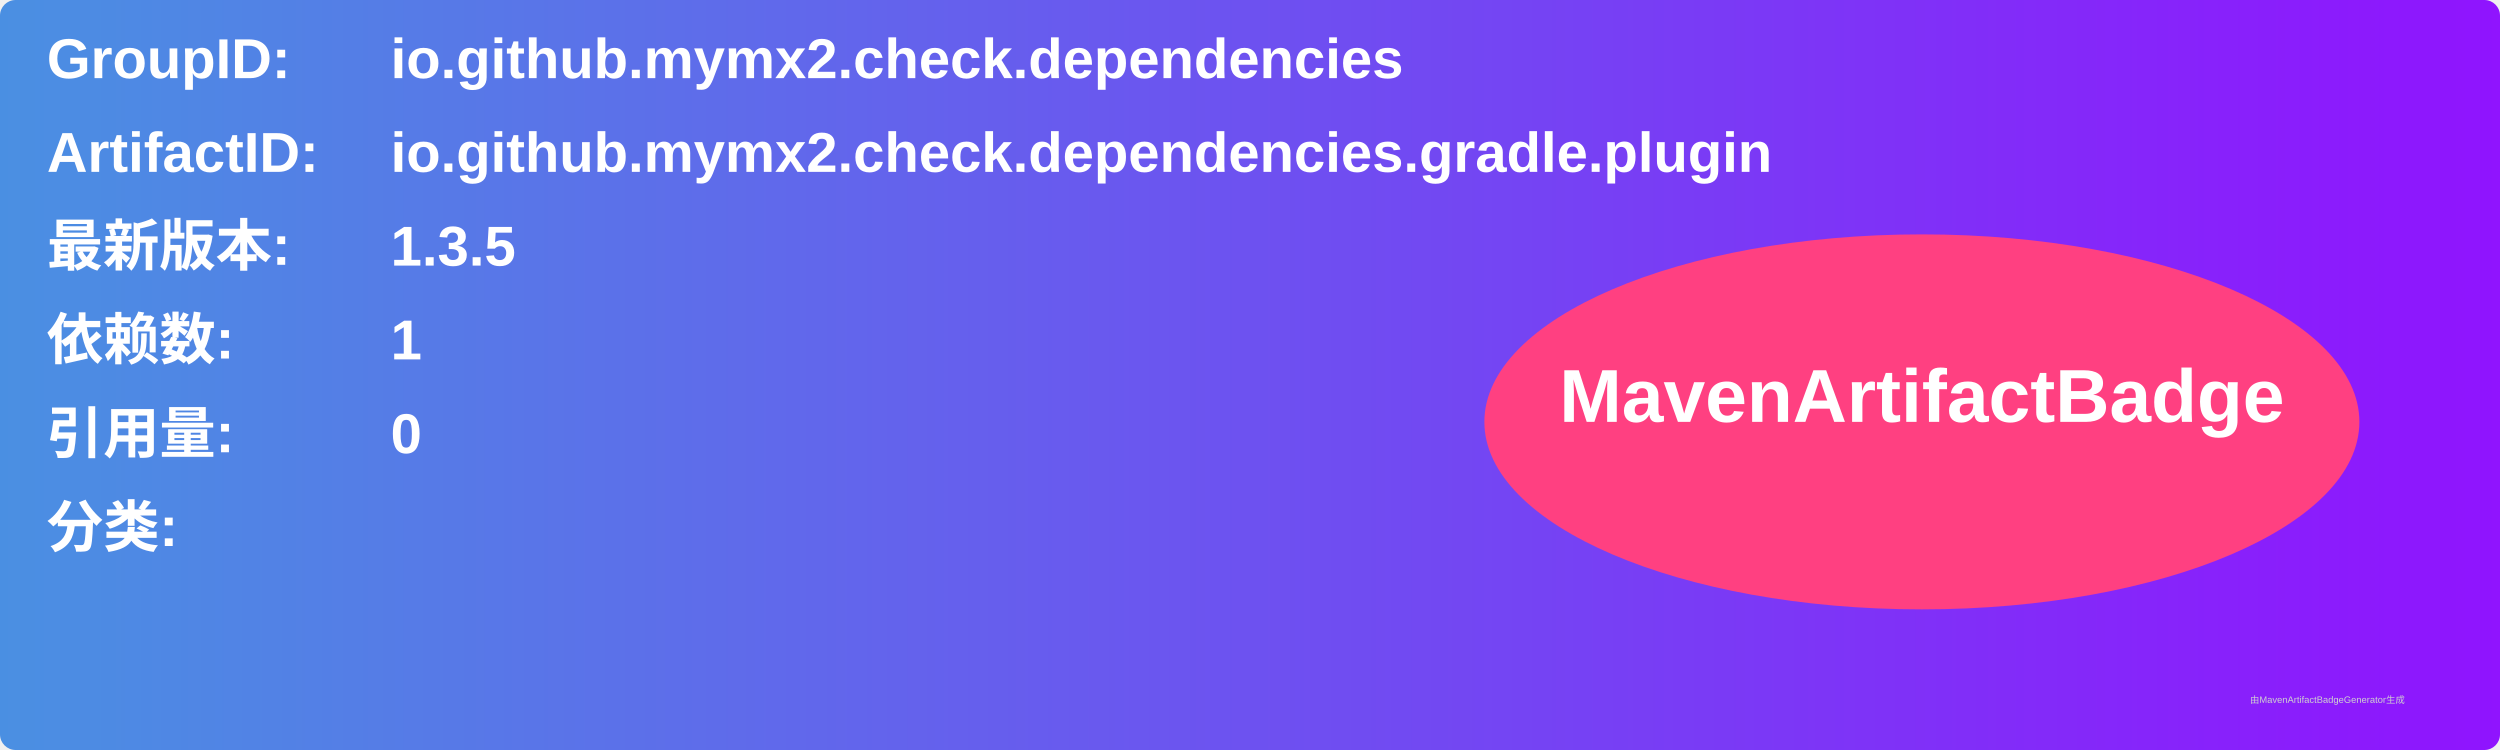
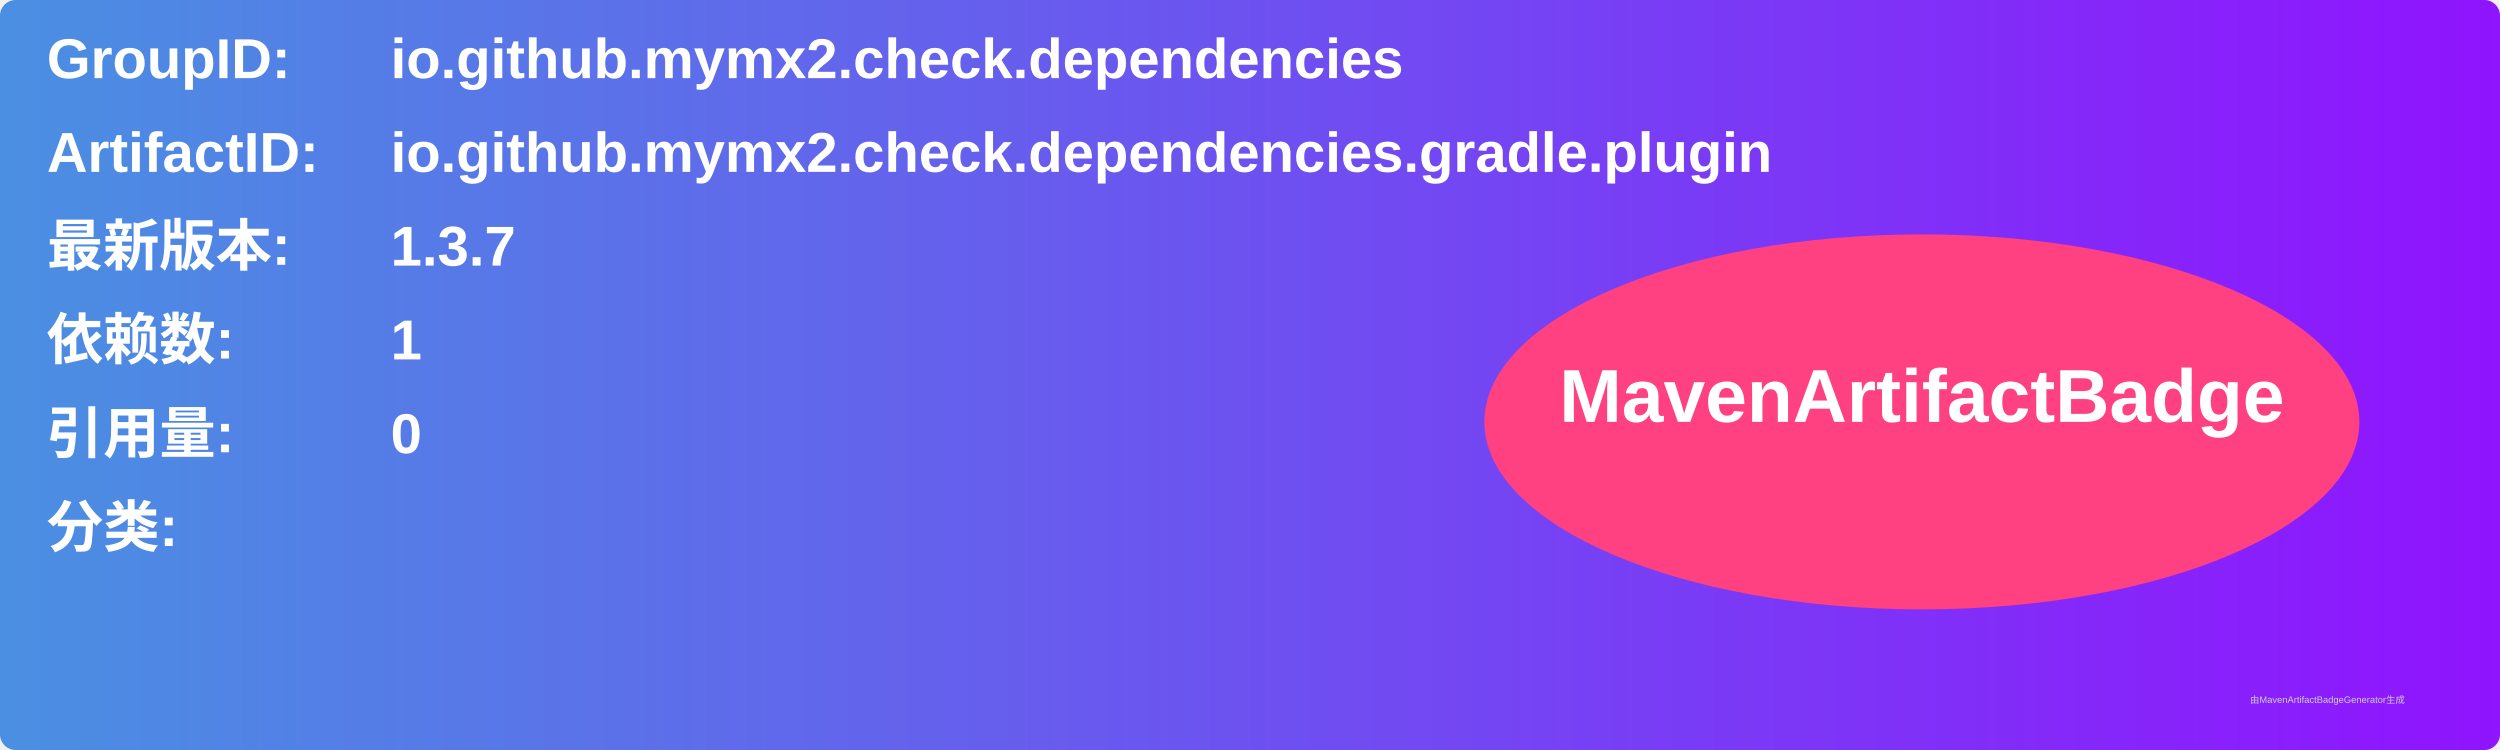
<svg xmlns="http://www.w3.org/2000/svg" width="800" height="240" viewBox="0 0 800 240">
  <linearGradient id="grad" x1="0%" y1="0%" x2="100%" y2="0%">
    <stop offset="0%" stop-color="#4a90e2" />
    <stop offset="100%" stop-color="#9013fe" />
  </linearGradient>
  <rect width="100%" height="100%" rx="5" ry="5" fill="url(#grad)" />
  <g transform="translate(15, 15)">
    <text x="0" y="10" font-family="Arial" font-size="18" fill="white" font-weight="bold" width="260">GroupID:</text>
    <text x="110" y="10" font-family="Arial" font-size="18" fill="white" font-weight="bold" width="460">io.github.mymx2.check.dependencies</text>
    <text x="0" y="40" font-family="Arial" font-size="18" fill="white" font-weight="bold" width="260">ArtifactID:</text>
    <text x="110" y="40" font-family="Arial" font-size="18" fill="white" font-weight="bold" width="460">io.github.mymx2.check.dependencies.gradle.plugin</text>
    <text x="0" y="70" font-family="Arial" font-size="18" fill="white" font-weight="bold">最新版本:</text>
    <text x="110" y="70" font-family="Arial" font-size="18" fill="white" font-weight="bold">
-       <tspan font-weight="bold">1.3.5</tspan>
+       <tspan font-weight="bold">1.3.7</tspan>
    </text>
    <text x="0" y="100" font-family="Arial" font-size="18" fill="white" font-weight="bold">依赖数: </text>
    <text x="110" y="100" font-family="Arial" font-size="18" fill="white">
      <tspan font-weight="bold">1</tspan>
    </text>
    <text x="0" y="130" font-family="Arial" font-size="18" fill="white" font-weight="bold">引用量: </text>
    <text x="110" y="130" font-family="Arial" font-size="18" fill="white">
      <tspan font-weight="bold">0</tspan>
    </text>
    <text x="0" y="160" font-family="Arial" font-size="18" fill="white" font-weight="bold">分类:</text>
    <text x="10" y="190" font-family="Arial" font-size="10" fill="white">
      <tspan font-weight="bold" />
    </text>
    <ellipse cx="600" cy="120" rx="140" ry="60" fill="#ff4081" />
    <text x="600" y="120" text-anchor="middle" font-family="Arial" font-size="24" fill="white" font-weight="bold">MavenArtifactBadge</text>
  </g>
  <text x="720" y="225" font-family="Arial" font-size="3" fill="#d0d0d0">由MavenArtifactBadgeGenerator生成</text>
</svg>
